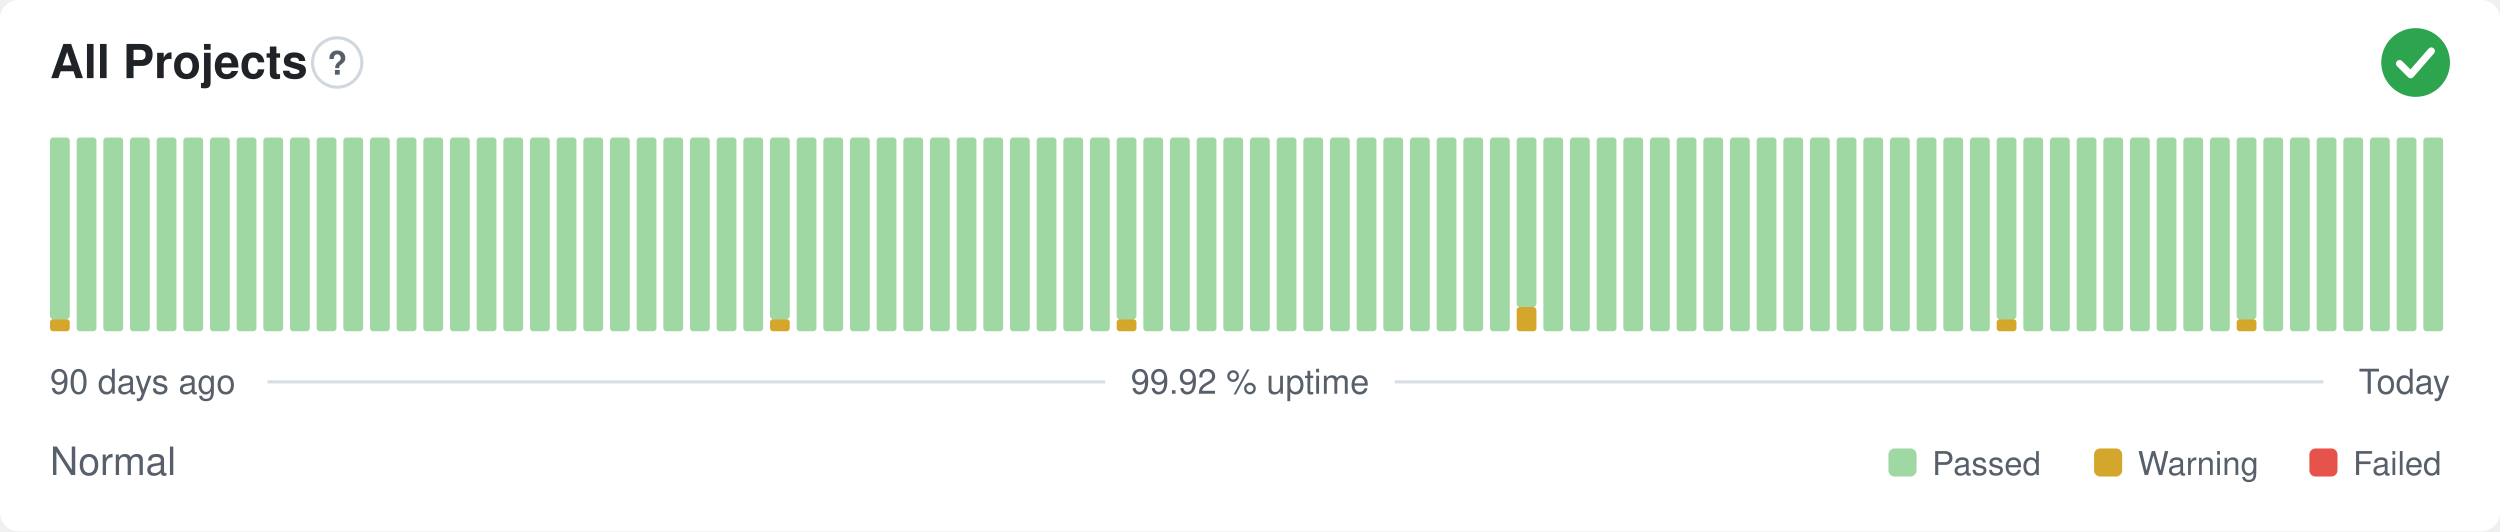
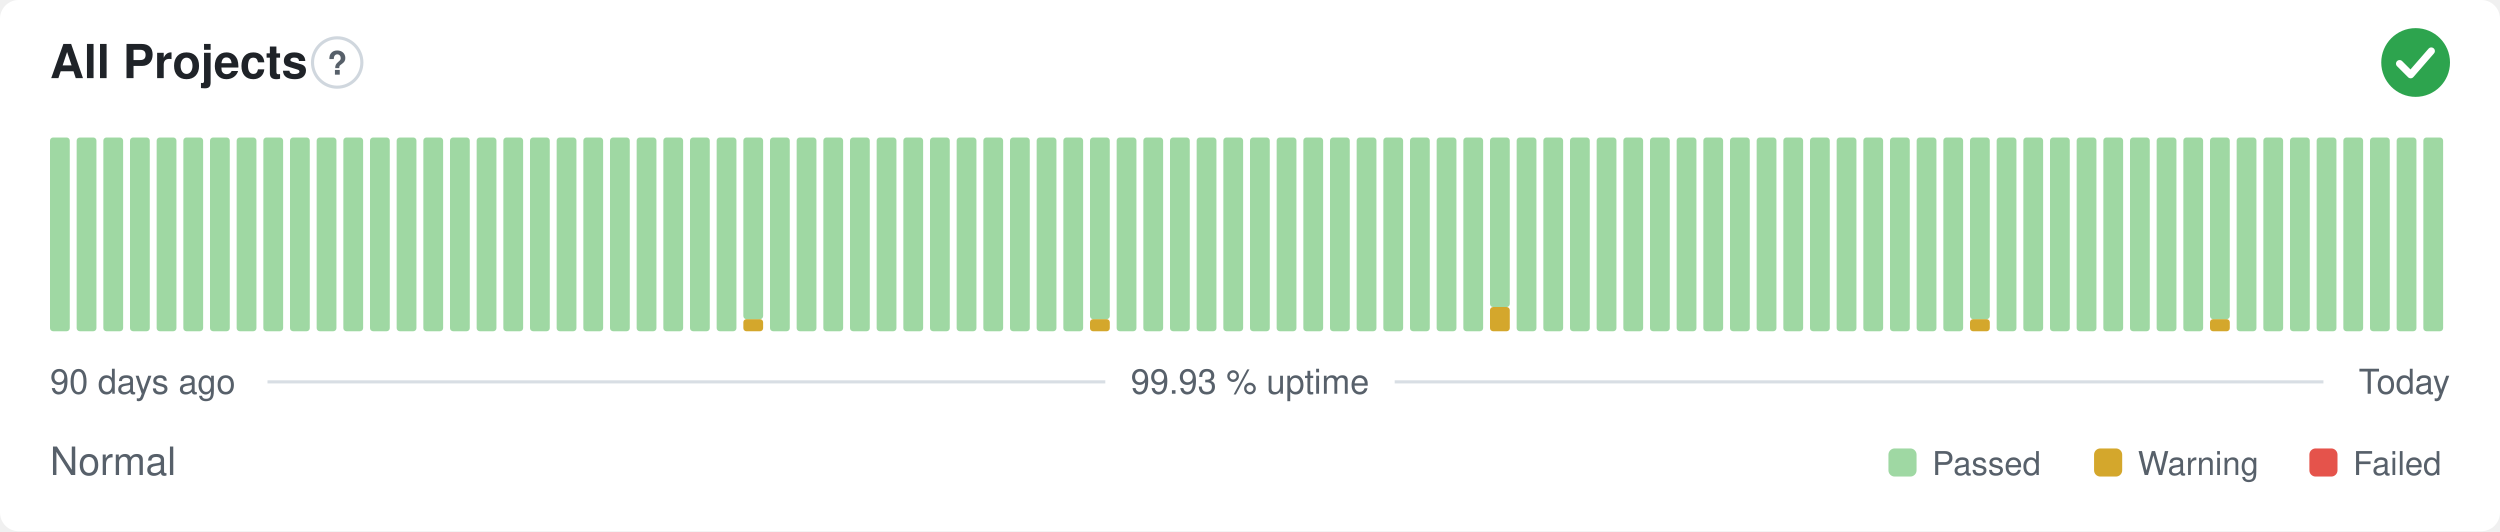
- <svg xmlns="http://www.w3.org/2000/svg" width="800" height="170" viewBox="0 0 800 170" role="img" aria-label="All Projects: Normal, 99.92 % uptime over the last 90 days" font-family="-apple-system,BlinkMacSystemFont,'Segoe UI',Helvetica,Arial,sans-serif">
+ <svg xmlns="http://www.w3.org/2000/svg" width="800" height="170" viewBox="0 0 800 170" role="img" aria-label="All Projects: Normal, 99.93 % uptime over the last 90 days" font-family="-apple-system,BlinkMacSystemFont,'Segoe UI',Helvetica,Arial,sans-serif">
  <style>
    @media (prefers-color-scheme: dark) {
      .bg { fill: #0d1117 }
      .title { fill: #e6edf3 }
      .muted { fill: #8b949e }
      .hint { stroke: #30363d }
      .rule { stroke: #30363d }
      .nodata { fill: #21262d }
    }
  </style>
  <rect class="bg" width="800" height="170" rx="6" fill="#ffffff" />
  <text class="title" x="16" y="25" font-size="15" font-weight="600" fill="#1f2328">All Projects</text>
  <circle class="hint" cx="107.9" cy="20" r="7.9" fill="none" stroke="#d0d7de" stroke-width="1" />
  <text class="muted" x="107.9" y="23.9" text-anchor="middle" font-size="10.4" font-weight="700" fill="#57606a">?</text>
  <circle cx="773" cy="20" r="11" fill="#2da44e" />
  <path d="M767.87 20.37l3.54 3.54 6.60 -7.58" fill="none" stroke="#fff" stroke-width="2.31" stroke-linecap="round" stroke-linejoin="round" />
-   <rect x="16.00" y="102.13" width="6.33" height="3.88" rx="1" fill="#d4a72c" />
-   <rect x="16.00" y="44.00" width="6.33" height="58.13" rx="1" fill="#9fd8a3" />
+   <rect x="16.00" y="44.00" width="6.33" height="62.00" rx="1" fill="#9fd8a3" />
  <rect x="24.53" y="44.00" width="6.33" height="62.00" rx="1" fill="#9fd8a3" />
  <rect x="33.07" y="44.00" width="6.33" height="62.00" rx="1" fill="#9fd8a3" />
  <rect x="41.60" y="44.00" width="6.33" height="62.00" rx="1" fill="#9fd8a3" />
  <rect x="50.13" y="44.00" width="6.33" height="62.00" rx="1" fill="#9fd8a3" />
  <rect x="58.67" y="44.00" width="6.33" height="62.00" rx="1" fill="#9fd8a3" />
  <rect x="67.20" y="44.00" width="6.33" height="62.00" rx="1" fill="#9fd8a3" />
  <rect x="75.73" y="44.00" width="6.33" height="62.00" rx="1" fill="#9fd8a3" />
  <rect x="84.27" y="44.00" width="6.33" height="62.00" rx="1" fill="#9fd8a3" />
  <rect x="92.80" y="44.00" width="6.33" height="62.00" rx="1" fill="#9fd8a3" />
  <rect x="101.33" y="44.00" width="6.33" height="62.00" rx="1" fill="#9fd8a3" />
  <rect x="109.87" y="44.00" width="6.33" height="62.00" rx="1" fill="#9fd8a3" />
  <rect x="118.40" y="44.00" width="6.33" height="62.00" rx="1" fill="#9fd8a3" />
  <rect x="126.93" y="44.00" width="6.33" height="62.00" rx="1" fill="#9fd8a3" />
  <rect x="135.47" y="44.00" width="6.33" height="62.00" rx="1" fill="#9fd8a3" />
  <rect x="144.00" y="44.00" width="6.33" height="62.00" rx="1" fill="#9fd8a3" />
  <rect x="152.53" y="44.00" width="6.33" height="62.00" rx="1" fill="#9fd8a3" />
  <rect x="161.07" y="44.00" width="6.33" height="62.00" rx="1" fill="#9fd8a3" />
  <rect x="169.60" y="44.00" width="6.33" height="62.00" rx="1" fill="#9fd8a3" />
  <rect x="178.13" y="44.00" width="6.33" height="62.00" rx="1" fill="#9fd8a3" />
  <rect x="186.67" y="44.00" width="6.33" height="62.00" rx="1" fill="#9fd8a3" />
  <rect x="195.20" y="44.00" width="6.33" height="62.00" rx="1" fill="#9fd8a3" />
  <rect x="203.73" y="44.00" width="6.33" height="62.00" rx="1" fill="#9fd8a3" />
  <rect x="212.27" y="44.00" width="6.33" height="62.00" rx="1" fill="#9fd8a3" />
  <rect x="220.80" y="44.00" width="6.33" height="62.00" rx="1" fill="#9fd8a3" />
  <rect x="229.33" y="44.00" width="6.33" height="62.00" rx="1" fill="#9fd8a3" />
-   <rect x="237.87" y="44.00" width="6.33" height="62.00" rx="1" fill="#9fd8a3" />
-   <rect x="246.40" y="102.13" width="6.33" height="3.88" rx="1" fill="#d4a72c" />
-   <rect x="246.40" y="44.00" width="6.33" height="58.13" rx="1" fill="#9fd8a3" />
+   <rect x="237.87" y="102.13" width="6.33" height="3.88" rx="1" fill="#d4a72c" />
+   <rect x="237.87" y="44.00" width="6.33" height="58.13" rx="1" fill="#9fd8a3" />
+   <rect x="246.40" y="44.00" width="6.33" height="62.00" rx="1" fill="#9fd8a3" />
  <rect x="254.93" y="44.00" width="6.33" height="62.00" rx="1" fill="#9fd8a3" />
  <rect x="263.47" y="44.00" width="6.33" height="62.00" rx="1" fill="#9fd8a3" />
  <rect x="272.00" y="44.00" width="6.33" height="62.00" rx="1" fill="#9fd8a3" />
  <rect x="280.53" y="44.00" width="6.33" height="62.00" rx="1" fill="#9fd8a3" />
  <rect x="289.07" y="44.00" width="6.33" height="62.00" rx="1" fill="#9fd8a3" />
  <rect x="297.60" y="44.00" width="6.33" height="62.00" rx="1" fill="#9fd8a3" />
  <rect x="306.13" y="44.00" width="6.33" height="62.00" rx="1" fill="#9fd8a3" />
  <rect x="314.67" y="44.00" width="6.33" height="62.00" rx="1" fill="#9fd8a3" />
  <rect x="323.20" y="44.00" width="6.33" height="62.00" rx="1" fill="#9fd8a3" />
  <rect x="331.73" y="44.00" width="6.33" height="62.00" rx="1" fill="#9fd8a3" />
  <rect x="340.27" y="44.00" width="6.33" height="62.00" rx="1" fill="#9fd8a3" />
-   <rect x="348.80" y="44.00" width="6.33" height="62.00" rx="1" fill="#9fd8a3" />
-   <rect x="357.33" y="102.13" width="6.33" height="3.88" rx="1" fill="#d4a72c" />
-   <rect x="357.33" y="44.00" width="6.33" height="58.13" rx="1" fill="#9fd8a3" />
+   <rect x="348.80" y="102.13" width="6.33" height="3.88" rx="1" fill="#d4a72c" />
+   <rect x="348.80" y="44.00" width="6.33" height="58.13" rx="1" fill="#9fd8a3" />
+   <rect x="357.33" y="44.00" width="6.33" height="62.00" rx="1" fill="#9fd8a3" />
  <rect x="365.87" y="44.00" width="6.33" height="62.00" rx="1" fill="#9fd8a3" />
  <rect x="374.40" y="44.00" width="6.33" height="62.00" rx="1" fill="#9fd8a3" />
  <rect x="382.93" y="44.00" width="6.33" height="62.00" rx="1" fill="#9fd8a3" />
  <rect x="391.47" y="44.00" width="6.33" height="62.00" rx="1" fill="#9fd8a3" />
  <rect x="400.00" y="44.00" width="6.33" height="62.00" rx="1" fill="#9fd8a3" />
  <rect x="408.53" y="44.00" width="6.33" height="62.00" rx="1" fill="#9fd8a3" />
  <rect x="417.07" y="44.00" width="6.33" height="62.00" rx="1" fill="#9fd8a3" />
  <rect x="425.60" y="44.00" width="6.33" height="62.00" rx="1" fill="#9fd8a3" />
  <rect x="434.13" y="44.00" width="6.33" height="62.00" rx="1" fill="#9fd8a3" />
  <rect x="442.67" y="44.00" width="6.33" height="62.00" rx="1" fill="#9fd8a3" />
  <rect x="451.20" y="44.00" width="6.33" height="62.00" rx="1" fill="#9fd8a3" />
  <rect x="459.73" y="44.00" width="6.33" height="62.00" rx="1" fill="#9fd8a3" />
  <rect x="468.27" y="44.00" width="6.33" height="62.00" rx="1" fill="#9fd8a3" />
-   <rect x="476.80" y="44.00" width="6.33" height="62.00" rx="1" fill="#9fd8a3" />
-   <rect x="485.33" y="98.25" width="6.33" height="7.75" rx="1" fill="#d4a72c" />
-   <rect x="485.33" y="44.00" width="6.33" height="54.25" rx="1" fill="#9fd8a3" />
+   <rect x="476.80" y="98.25" width="6.33" height="7.75" rx="1" fill="#d4a72c" />
+   <rect x="476.80" y="44.00" width="6.33" height="54.25" rx="1" fill="#9fd8a3" />
+   <rect x="485.33" y="44.00" width="6.33" height="62.00" rx="1" fill="#9fd8a3" />
  <rect x="493.87" y="44.00" width="6.33" height="62.00" rx="1" fill="#9fd8a3" />
  <rect x="502.40" y="44.00" width="6.33" height="62.00" rx="1" fill="#9fd8a3" />
  <rect x="510.93" y="44.00" width="6.33" height="62.00" rx="1" fill="#9fd8a3" />
  <rect x="519.47" y="44.00" width="6.33" height="62.00" rx="1" fill="#9fd8a3" />
  <rect x="528.00" y="44.00" width="6.33" height="62.00" rx="1" fill="#9fd8a3" />
  <rect x="536.53" y="44.00" width="6.33" height="62.00" rx="1" fill="#9fd8a3" />
  <rect x="545.07" y="44.00" width="6.33" height="62.00" rx="1" fill="#9fd8a3" />
  <rect x="553.60" y="44.00" width="6.33" height="62.00" rx="1" fill="#9fd8a3" />
  <rect x="562.13" y="44.00" width="6.33" height="62.00" rx="1" fill="#9fd8a3" />
  <rect x="570.67" y="44.00" width="6.33" height="62.00" rx="1" fill="#9fd8a3" />
  <rect x="579.20" y="44.00" width="6.33" height="62.00" rx="1" fill="#9fd8a3" />
  <rect x="587.73" y="44.00" width="6.33" height="62.00" rx="1" fill="#9fd8a3" />
  <rect x="596.27" y="44.00" width="6.33" height="62.00" rx="1" fill="#9fd8a3" />
  <rect x="604.80" y="44.00" width="6.33" height="62.00" rx="1" fill="#9fd8a3" />
  <rect x="613.33" y="44.00" width="6.33" height="62.00" rx="1" fill="#9fd8a3" />
  <rect x="621.87" y="44.00" width="6.33" height="62.00" rx="1" fill="#9fd8a3" />
-   <rect x="630.40" y="44.00" width="6.33" height="62.00" rx="1" fill="#9fd8a3" />
-   <rect x="638.93" y="102.13" width="6.33" height="3.88" rx="1" fill="#d4a72c" />
-   <rect x="638.93" y="44.00" width="6.33" height="58.13" rx="1" fill="#9fd8a3" />
+   <rect x="630.40" y="102.13" width="6.33" height="3.88" rx="1" fill="#d4a72c" />
+   <rect x="630.40" y="44.00" width="6.33" height="58.13" rx="1" fill="#9fd8a3" />
+   <rect x="638.93" y="44.00" width="6.33" height="62.00" rx="1" fill="#9fd8a3" />
  <rect x="647.47" y="44.00" width="6.33" height="62.00" rx="1" fill="#9fd8a3" />
  <rect x="656.00" y="44.00" width="6.33" height="62.00" rx="1" fill="#9fd8a3" />
  <rect x="664.53" y="44.00" width="6.33" height="62.00" rx="1" fill="#9fd8a3" />
  <rect x="673.07" y="44.00" width="6.33" height="62.00" rx="1" fill="#9fd8a3" />
  <rect x="681.60" y="44.00" width="6.33" height="62.00" rx="1" fill="#9fd8a3" />
  <rect x="690.13" y="44.00" width="6.33" height="62.00" rx="1" fill="#9fd8a3" />
  <rect x="698.67" y="44.00" width="6.33" height="62.00" rx="1" fill="#9fd8a3" />
-   <rect x="707.20" y="44.00" width="6.33" height="62.00" rx="1" fill="#9fd8a3" />
-   <rect x="715.73" y="102.13" width="6.33" height="3.88" rx="1" fill="#d4a72c" />
-   <rect x="715.73" y="44.00" width="6.33" height="58.13" rx="1" fill="#9fd8a3" />
+   <rect x="707.20" y="102.13" width="6.33" height="3.88" rx="1" fill="#d4a72c" />
+   <rect x="707.20" y="44.00" width="6.33" height="58.13" rx="1" fill="#9fd8a3" />
+   <rect x="715.73" y="44.00" width="6.33" height="62.00" rx="1" fill="#9fd8a3" />
  <rect x="724.27" y="44.00" width="6.33" height="62.00" rx="1" fill="#9fd8a3" />
  <rect x="732.80" y="44.00" width="6.33" height="62.00" rx="1" fill="#9fd8a3" />
  <rect x="741.33" y="44.00" width="6.33" height="62.00" rx="1" fill="#9fd8a3" />
  <rect x="749.87" y="44.00" width="6.33" height="62.00" rx="1" fill="#9fd8a3" />
  <rect x="758.40" y="44.00" width="6.33" height="62.00" rx="1" fill="#9fd8a3" />
  <rect x="766.93" y="44.00" width="6.33" height="62.00" rx="1" fill="#9fd8a3" />
  <rect x="775.47" y="44.00" width="6.33" height="62.00" rx="1" fill="#9fd8a3" />
  <text class="muted" x="16" y="126" font-size="11" fill="#57606a">90 days ago</text>
-   <text class="muted" x="400" y="126" text-anchor="middle" font-size="11" fill="#57606a">99.92 % uptime</text>
+   <text class="muted" x="400" y="126" text-anchor="middle" font-size="11" fill="#57606a">99.93 % uptime</text>
  <text class="muted" x="784" y="126" text-anchor="end" font-size="11" fill="#57606a">Today</text>
  <line class="rule" x1="85.6" y1="122.2" x2="353.7" y2="122.2" stroke="#d8dee4" stroke-width="1" />
  <line class="rule" x1="446.3" y1="122.2" x2="743.5" y2="122.2" stroke="#d8dee4" stroke-width="1" />
  <text class="muted" x="16" y="152" font-size="12.5" fill="#57606a">Normal</text>
  <rect x="604.3" y="143.5" width="9.0" height="9.0" rx="2" fill="#9fd8a3" />
  <text class="muted" x="618.3" y="152" font-size="10.5" fill="#57606a">Passed</text>
  <rect x="670.1" y="143.5" width="9.0" height="9.0" rx="2" fill="#d4a72c" />
  <text class="muted" x="684.1" y="152" font-size="10.5" fill="#57606a">Warning</text>
  <rect x="739.0" y="143.5" width="9.0" height="9.0" rx="2" fill="#e5534b" />
  <text class="muted" x="753.0" y="152" font-size="10.5" fill="#57606a">Failed</text>
</svg>
